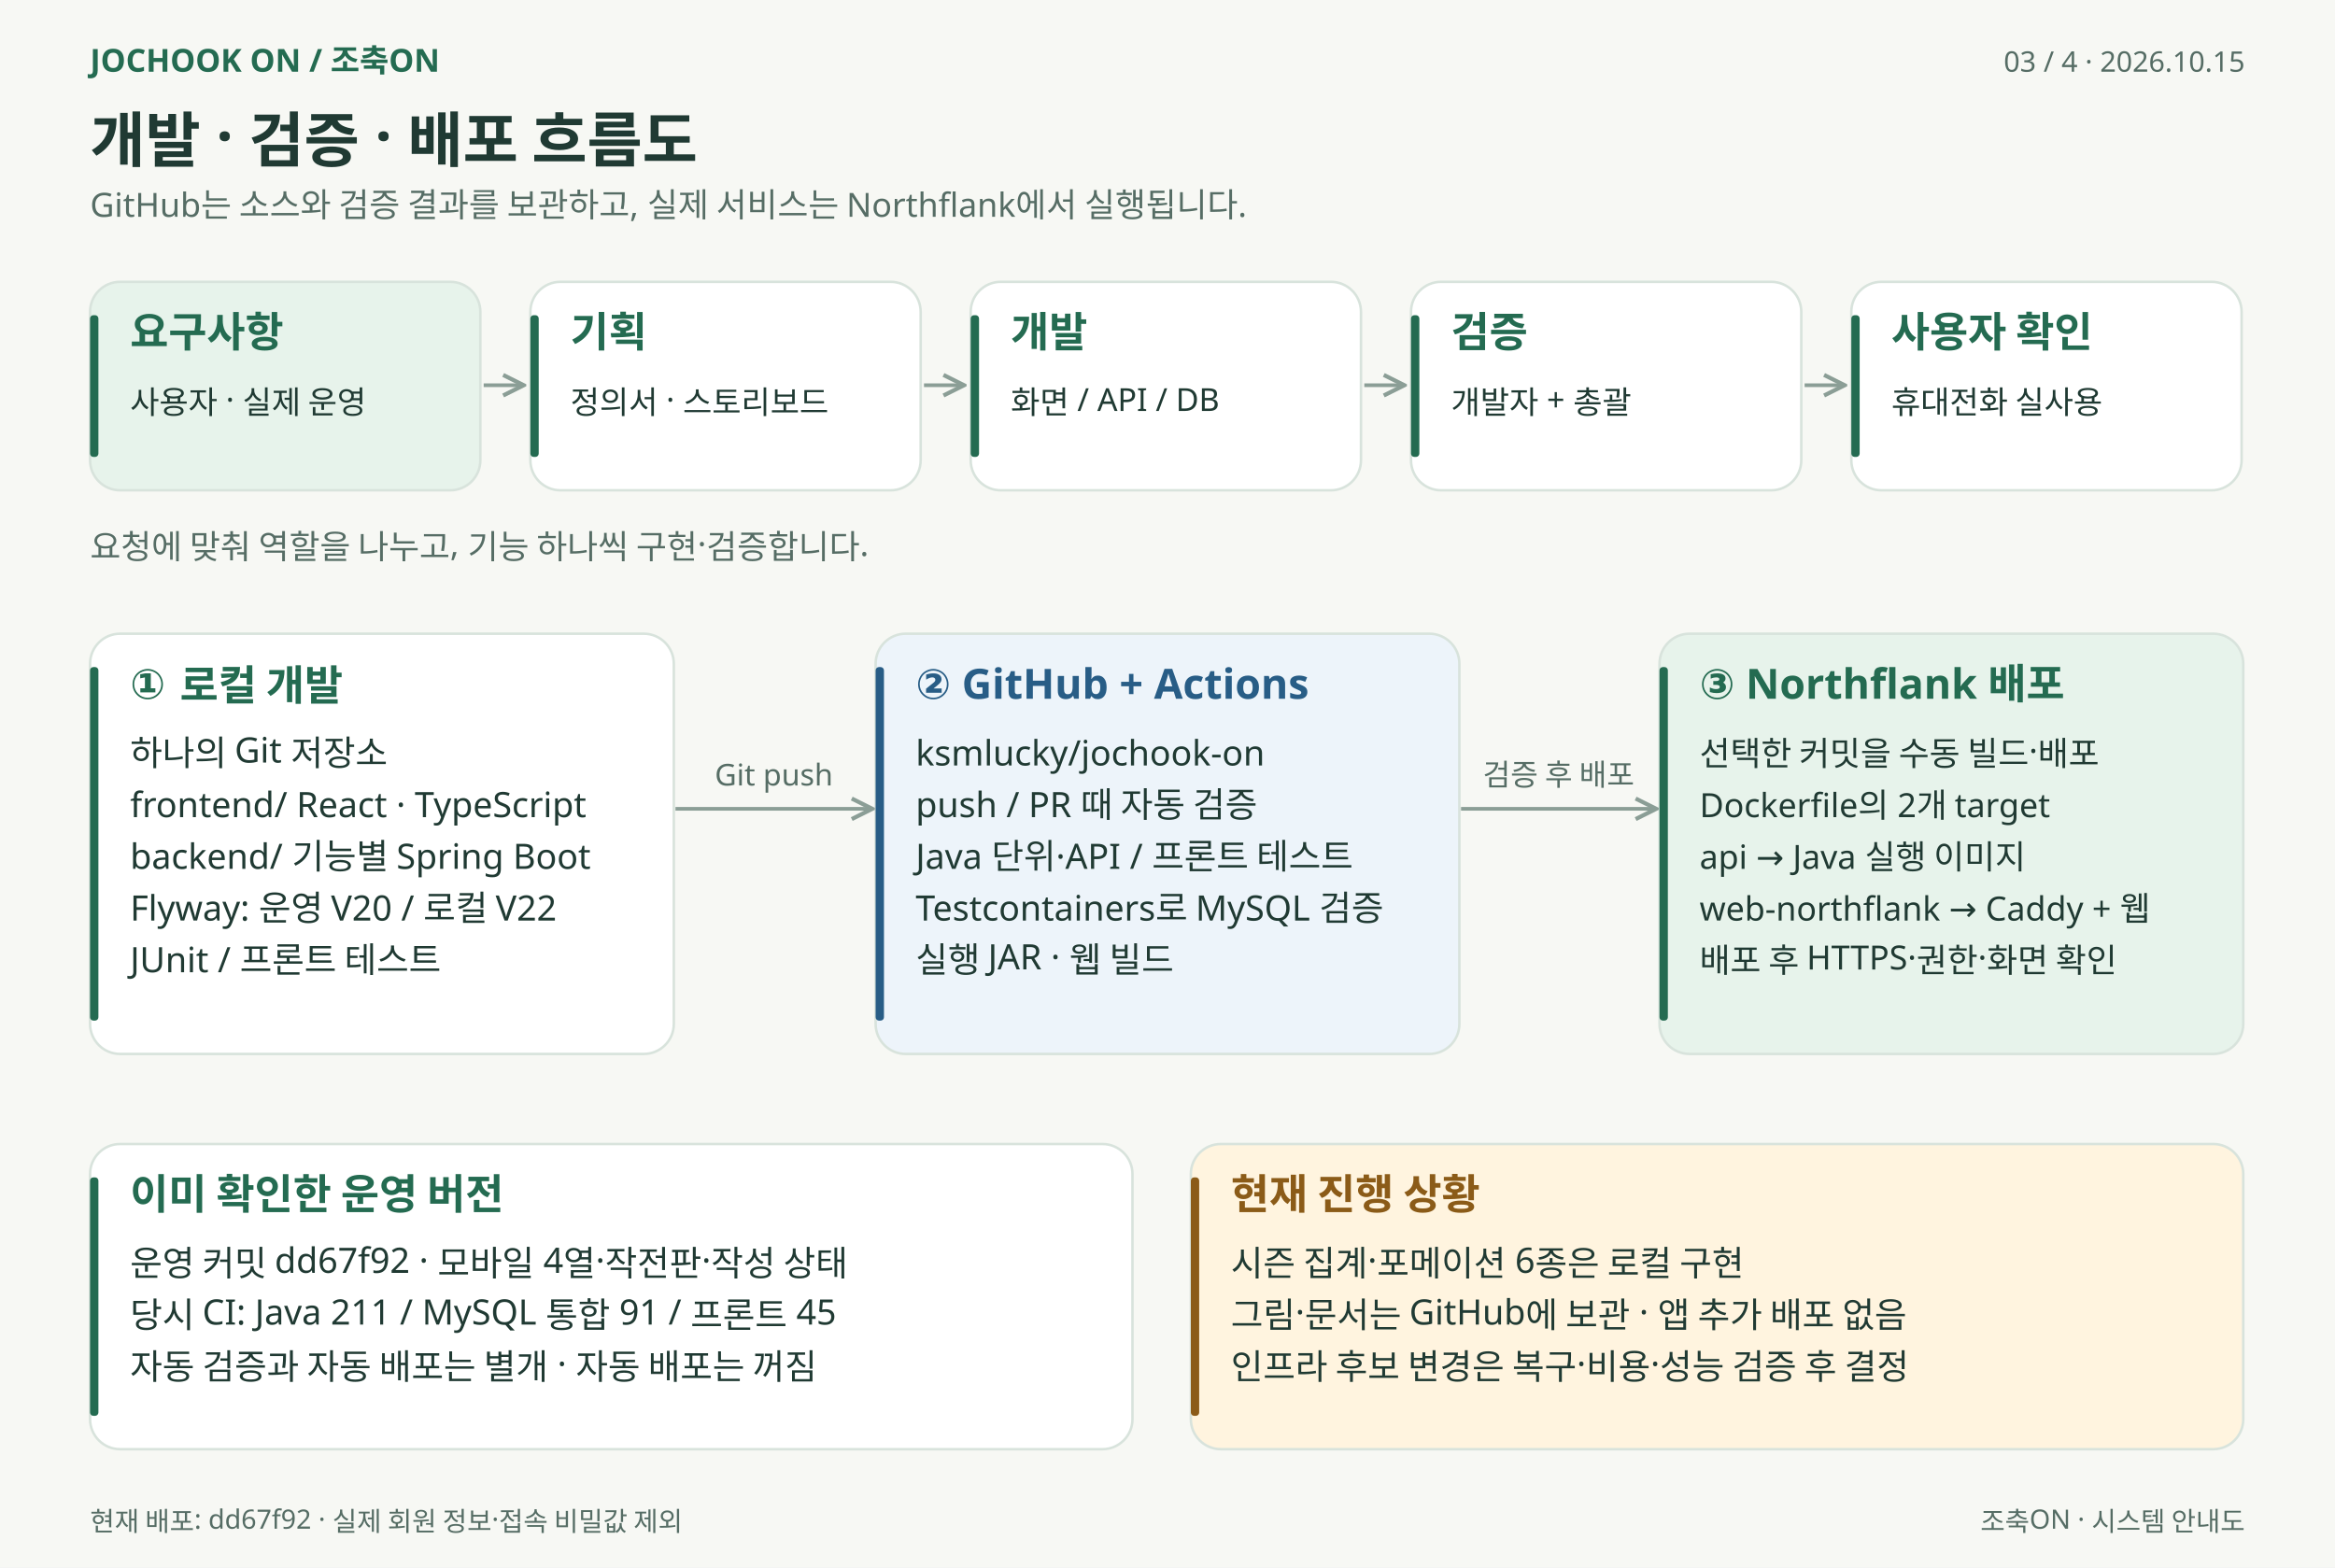
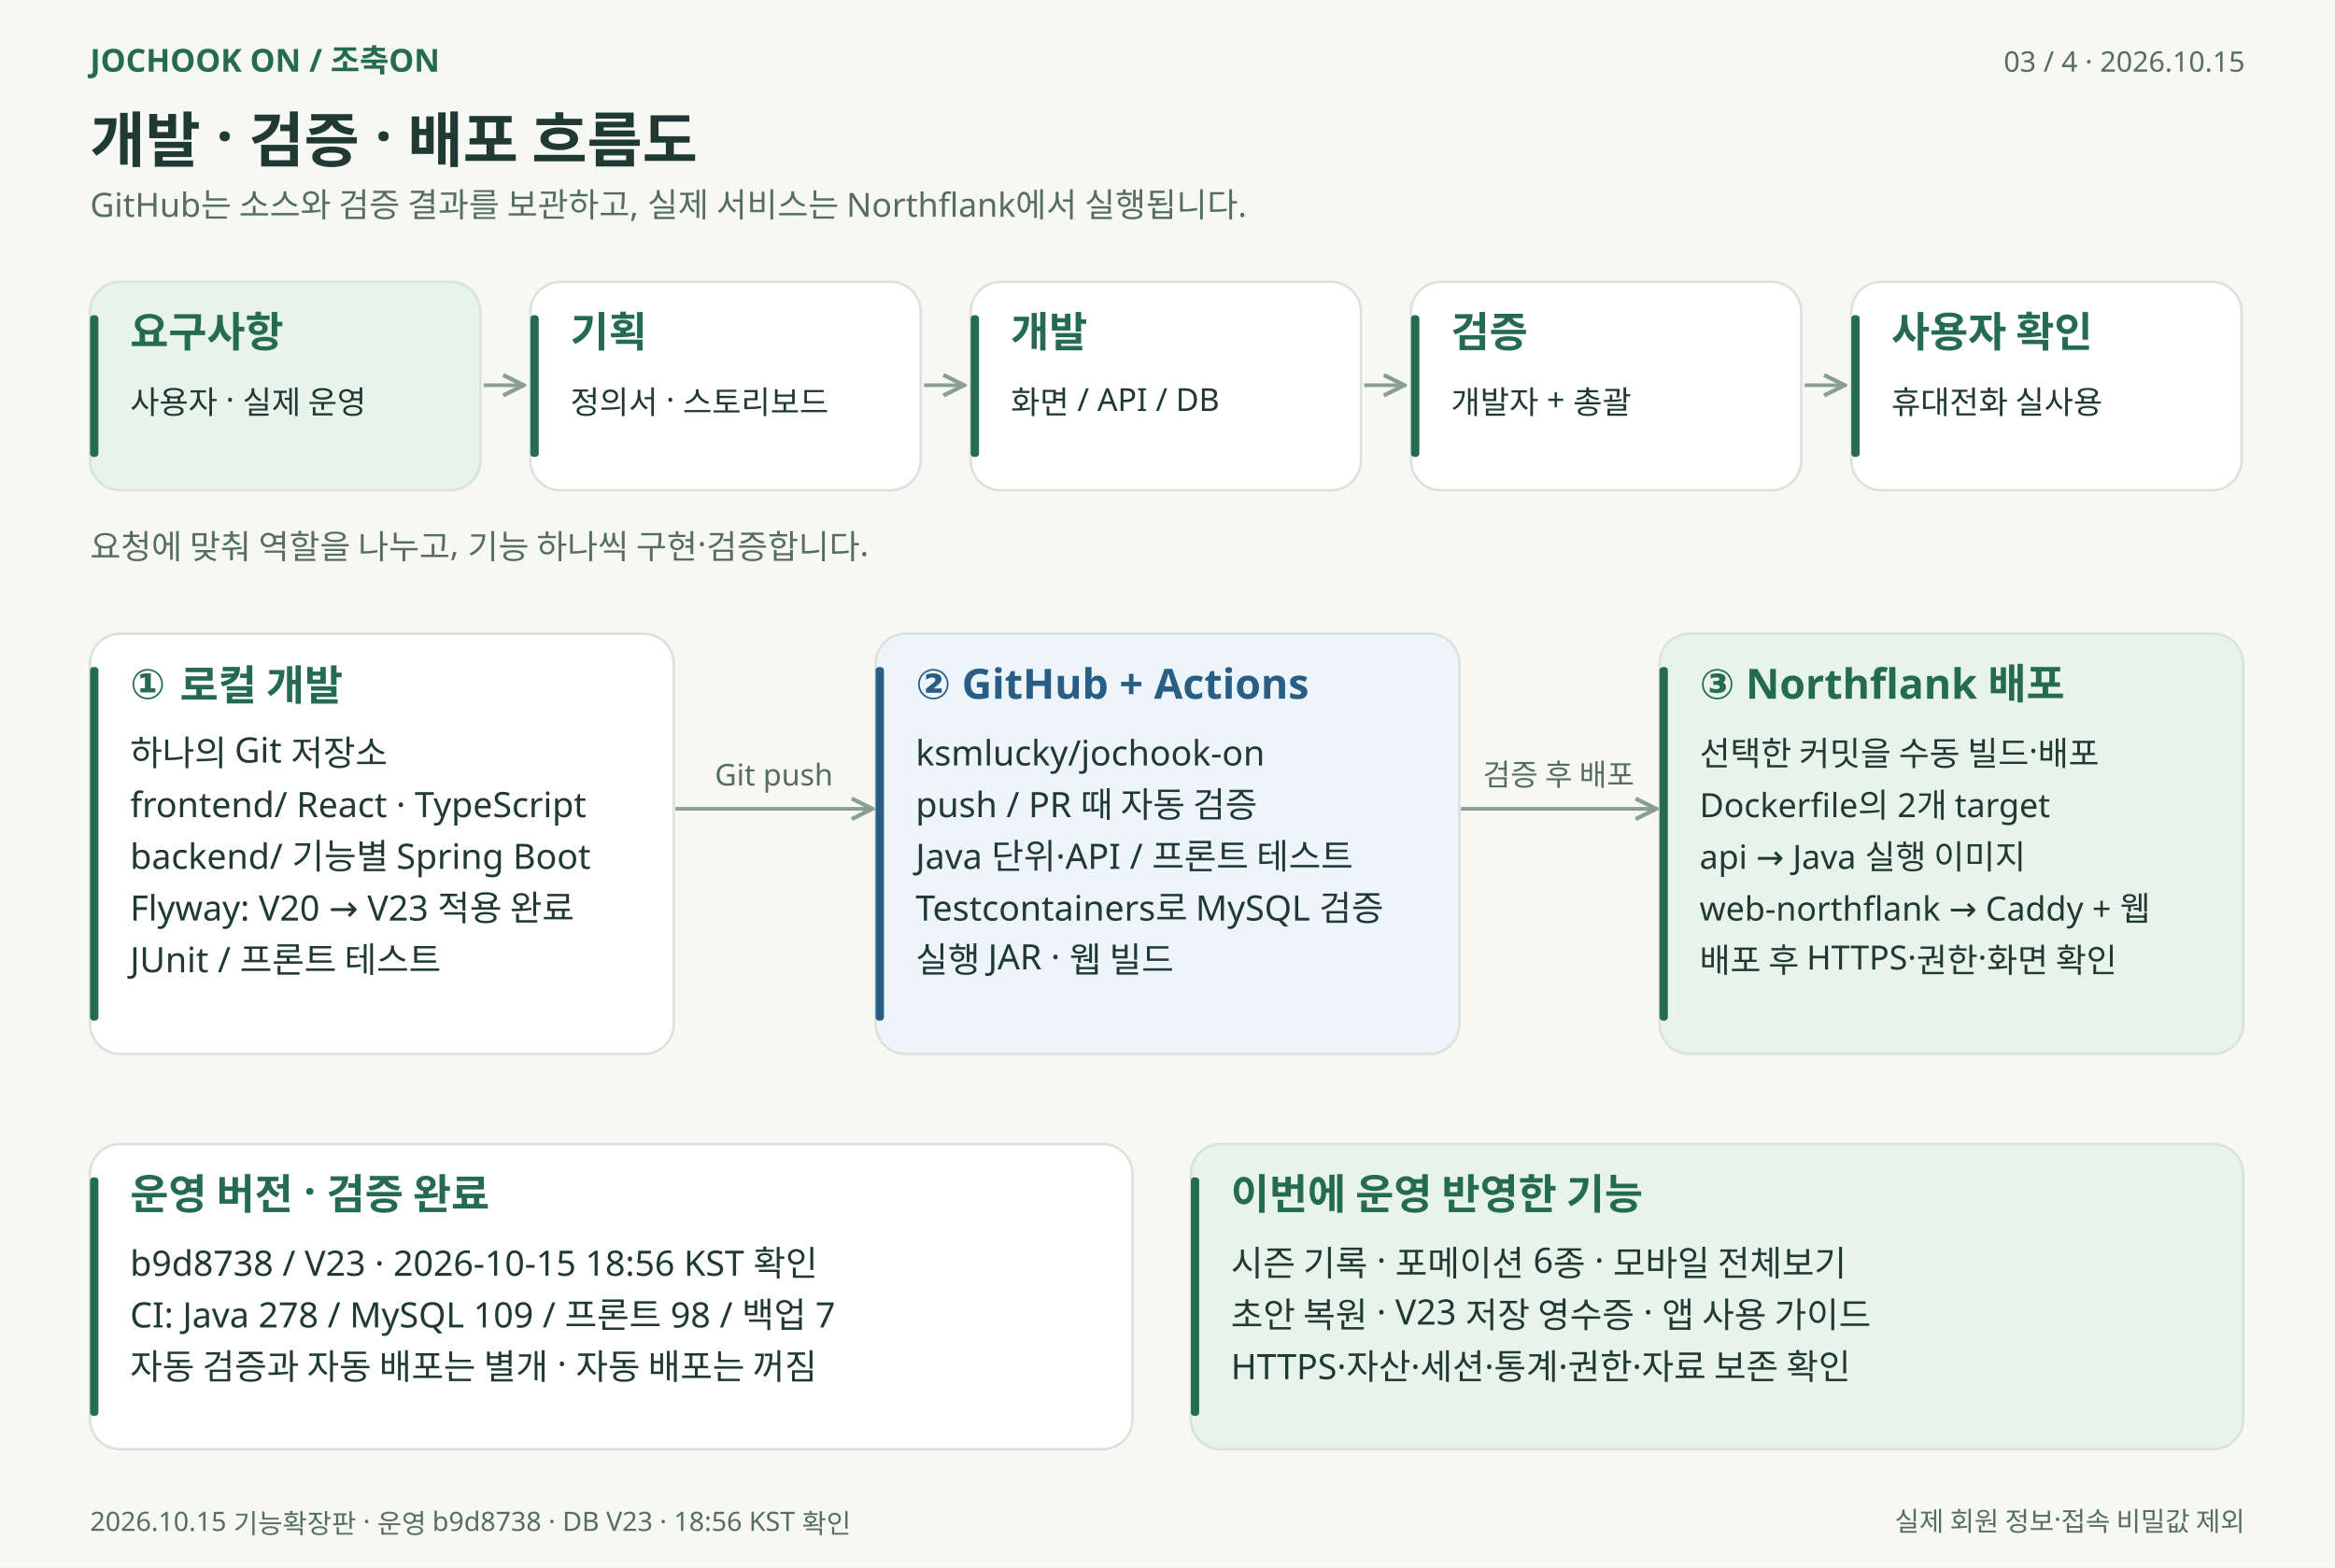
<svg xmlns="http://www.w3.org/2000/svg" width="1400" height="940" viewBox="0 0 1400 940" role="img" aria-labelledby="title desc">
  <defs>
    <marker id="arrow" viewBox="0 0 10 10" refX="9" refY="5" markerWidth="7" markerHeight="7" orient="auto-start-reverse">
      <path d="M 1 1 L 9 5 L 1 9" fill="none" stroke="#8b9e96" stroke-width="1.6" />
    </marker>
  </defs>
  <g font-family="Malgun Gothic, Apple SD Gothic Neo, Noto Sans KR, sans-serif">
    <rect width="1400" height="940" fill="#f7f8f4" />
    <text x="54" y="43" font-size="19" fill="#246b51" font-weight="600" text-anchor="start">JOCHOOK ON  /  조축ON</text>
    <text x="1346" y="43" font-size="17" fill="#566d65" font-weight="400" text-anchor="end">03 / 4   ·   2026.10.15</text>
    <text x="54" y="97" font-size="36" fill="#203a33" font-weight="700" text-anchor="start">개발 · 검증 · 배포 흐름도</text>
    <text x="54" y="130" font-size="20" fill="#566d65" font-weight="400" text-anchor="start">GitHub는 소스와 검증 결과를 보관하고, 실제 서비스는 Northflank에서 실행됩니다.</text>
    <rect x="54" y="169" width="234" height="125" rx="18" fill="#e7f3eb" stroke="#d8e3dc" stroke-width="1.5" />
    <rect x="54" y="189" width="5" height="85" rx="2" fill="#246b51" />
    <text x="78" y="208" font-size="25" fill="#246b51" font-weight="600" text-anchor="start">요구사항</text>
    <text x="78" y="248" font-size="19" fill="#203a33" font-weight="400" text-anchor="start">사용자 · 실제 운영</text>
    <path d="M 290 231 L 314 231" fill="none" stroke="#8b9e96" stroke-width="2.2" marker-end="url(#arrow)" />
    <rect x="318" y="169" width="234" height="125" rx="18" fill="#ffffff" stroke="#d8e3dc" stroke-width="1.5" />
    <rect x="318" y="189" width="5" height="85" rx="2" fill="#246b51" />
    <text x="342" y="208" font-size="25" fill="#246b51" font-weight="600" text-anchor="start">기획</text>
    <text x="342" y="248" font-size="19" fill="#203a33" font-weight="400" text-anchor="start">정의서 · 스토리보드</text>
    <path d="M 554 231 L 578 231" fill="none" stroke="#8b9e96" stroke-width="2.2" marker-end="url(#arrow)" />
    <rect x="582" y="169" width="234" height="125" rx="18" fill="#ffffff" stroke="#d8e3dc" stroke-width="1.5" />
    <rect x="582" y="189" width="5" height="85" rx="2" fill="#246b51" />
    <text x="606" y="208" font-size="25" fill="#246b51" font-weight="600" text-anchor="start">개발</text>
    <text x="606" y="248" font-size="19" fill="#203a33" font-weight="400" text-anchor="start">화면 / API / DB</text>
    <path d="M 818 231 L 842 231" fill="none" stroke="#8b9e96" stroke-width="2.2" marker-end="url(#arrow)" />
    <rect x="846" y="169" width="234" height="125" rx="18" fill="#ffffff" stroke="#d8e3dc" stroke-width="1.5" />
    <rect x="846" y="189" width="5" height="85" rx="2" fill="#246b51" />
    <text x="870" y="208" font-size="25" fill="#246b51" font-weight="600" text-anchor="start">검증</text>
    <text x="870" y="248" font-size="19" fill="#203a33" font-weight="400" text-anchor="start">개발자 + 총괄</text>
    <path d="M 1082 231 L 1106 231" fill="none" stroke="#8b9e96" stroke-width="2.2" marker-end="url(#arrow)" />
    <rect x="1110" y="169" width="234" height="125" rx="18" fill="#ffffff" stroke="#d8e3dc" stroke-width="1.5" />
    <rect x="1110" y="189" width="5" height="85" rx="2" fill="#246b51" />
    <text x="1134" y="208" font-size="25" fill="#246b51" font-weight="600" text-anchor="start">사용자 확인</text>
    <text x="1134" y="248" font-size="19" fill="#203a33" font-weight="400" text-anchor="start">휴대전화 실사용</text>
    <text x="54" y="335" font-size="20" fill="#566d65" font-weight="400" text-anchor="start">요청에 맞춰 역할을 나누고, 기능 하나씩 구현·검증합니다.</text>
    <rect x="54" y="380" width="350" height="252" rx="18" fill="#ffffff" stroke="#d8e3dc" stroke-width="1.5" />
    <rect x="54" y="400" width="5" height="212" rx="2" fill="#246b51" />
    <text x="78" y="419" font-size="25" fill="#246b51" font-weight="600" text-anchor="start">① 로컬 개발</text>
    <text x="78" y="459" font-size="21" fill="#203a33" font-weight="400" text-anchor="start">하나의 Git 저장소</text>
    <text x="78" y="490" font-size="21" fill="#203a33" font-weight="400" text-anchor="start">frontend/  React · TypeScript</text>
    <text x="78" y="521" font-size="21" fill="#203a33" font-weight="400" text-anchor="start">backend/  기능별 Spring Boot</text>
-     <text x="78" y="552" font-size="21" fill="#203a33" font-weight="400" text-anchor="start">Flyway: 운영 V20 / 로컬 V22</text>
+     <text x="78" y="552" font-size="21" fill="#203a33" font-weight="400" text-anchor="start">Flyway: V20 → V23 적용 완료</text>
    <text x="78" y="583" font-size="21" fill="#203a33" font-weight="400" text-anchor="start">JUnit / 프론트 테스트</text>
    <rect x="525" y="380" width="350" height="252" rx="18" fill="#edf4fa" stroke="#d8e3dc" stroke-width="1.5" />
    <rect x="525" y="400" width="5" height="212" rx="2" fill="#285d86" />
    <text x="549" y="419" font-size="25" fill="#285d86" font-weight="600" text-anchor="start">② GitHub + Actions</text>
    <text x="549" y="459" font-size="21" fill="#203a33" font-weight="400" text-anchor="start">ksmlucky/jochook-on</text>
    <text x="549" y="490" font-size="21" fill="#203a33" font-weight="400" text-anchor="start">push / PR 때 자동 검증</text>
    <text x="549" y="521" font-size="21" fill="#203a33" font-weight="400" text-anchor="start">Java 단위·API / 프론트 테스트</text>
    <text x="549" y="552" font-size="21" fill="#203a33" font-weight="400" text-anchor="start">Testcontainers로 MySQL 검증</text>
    <text x="549" y="583" font-size="21" fill="#203a33" font-weight="400" text-anchor="start">실행 JAR · 웹 빌드</text>
    <rect x="995" y="380" width="350" height="252" rx="18" fill="#e7f3eb" stroke="#d8e3dc" stroke-width="1.5" />
    <rect x="995" y="400" width="5" height="212" rx="2" fill="#246b51" />
    <text x="1019" y="419" font-size="25" fill="#246b51" font-weight="600" text-anchor="start">③ Northflank 배포</text>
    <text x="1019" y="459" font-size="20" fill="#203a33" font-weight="400" text-anchor="start">선택한 커밋을 수동 빌드·배포</text>
    <text x="1019" y="490" font-size="20" fill="#203a33" font-weight="400" text-anchor="start">Dockerfile의 2개 target</text>
    <text x="1019" y="521" font-size="20" fill="#203a33" font-weight="400" text-anchor="start">api → Java 실행 이미지</text>
    <text x="1019" y="552" font-size="20" fill="#203a33" font-weight="400" text-anchor="start">web-northflank → Caddy + 웹</text>
    <text x="1019" y="583" font-size="20" fill="#203a33" font-weight="400" text-anchor="start">배포 후 HTTPS·권한·화면 확인</text>
    <path d="M 405 485 L 523 485" fill="none" stroke="#8b9e96" stroke-width="2.2" marker-end="url(#arrow)" />
    <text x="464" y="471" font-size="18" fill="#566d65" font-weight="400" text-anchor="middle">Git push</text>
    <path d="M 876 485 L 993 485" fill="none" stroke="#8b9e96" stroke-width="2.2" marker-end="url(#arrow)" />
    <text x="934.5" y="471" font-size="18" fill="#566d65" font-weight="400" text-anchor="middle">검증 후 배포</text>
    <rect x="54" y="686" width="625" height="183" rx="18" fill="#ffffff" stroke="#d8e3dc" stroke-width="1.5" />
    <rect x="54" y="706" width="5" height="143" rx="2" fill="#246b51" />
-     <text x="78" y="725" font-size="25" fill="#246b51" font-weight="600" text-anchor="start">이미 확인한 운영 버전</text>
-     <text x="78" y="765" font-size="21" fill="#203a33" font-weight="400" text-anchor="start">운영 커밋 dd67f92 · 모바일 4열·작전판·작성 상태</text>
-     <text x="78" y="796" font-size="21" fill="#203a33" font-weight="400" text-anchor="start">당시 CI: Java 211 / MySQL 통합 91 / 프론트 45</text>
+     <text x="78" y="725" font-size="25" fill="#246b51" font-weight="600" text-anchor="start">운영 버전 · 검증 완료</text>
+     <text x="78" y="765" font-size="21" fill="#203a33" font-weight="400" text-anchor="start">b9d8738 / V23 · 2026-10-15 18:56 KST 확인</text>
+     <text x="78" y="796" font-size="21" fill="#203a33" font-weight="400" text-anchor="start">CI: Java 278 / MySQL 109 / 프론트 98 / 백업 7</text>
    <text x="78" y="827" font-size="21" fill="#203a33" font-weight="400" text-anchor="start">자동 검증과 자동 배포는 별개 · 자동 배포는 꺼짐</text>
-     <rect x="714" y="686" width="631" height="183" rx="18" fill="#fff4df" stroke="#d8e3dc" stroke-width="1.5" />
-     <rect x="714" y="706" width="5" height="143" rx="2" fill="#8b5b18" />
-     <text x="738" y="725" font-size="25" fill="#8b5b18" font-weight="600" text-anchor="start">현재 진행 상황</text>
-     <text x="738" y="765" font-size="21" fill="#203a33" font-weight="400" text-anchor="start">시즌 집계·포메이션 6종은 로컬 구현</text>
-     <text x="738" y="796" font-size="21" fill="#203a33" font-weight="400" text-anchor="start">그림·문서는 GitHub에 보관 · 앱 추가 배포 없음</text>
-     <text x="738" y="827" font-size="21" fill="#203a33" font-weight="400" text-anchor="start">인프라 후보 변경은 복구·비용·성능 검증 후 결정</text>
-     <text x="54" y="918" font-size="16" fill="#566d65" font-weight="400" text-anchor="start">현재 배포: dd67f92 · 실제 회원 정보·접속 비밀값 제외</text>
-     <text x="1346" y="918" font-size="16" fill="#566d65" font-weight="400" text-anchor="end">조축ON · 시스템 안내도</text>
+     <rect x="714" y="686" width="631" height="183" rx="18" fill="#e7f3eb" stroke="#d8e3dc" stroke-width="1.5" />
+     <rect x="714" y="706" width="5" height="143" rx="2" fill="#246b51" />
+     <text x="738" y="725" font-size="25" fill="#246b51" font-weight="600" text-anchor="start">이번에 운영 반영한 기능</text>
+     <text x="738" y="765" font-size="21" fill="#203a33" font-weight="400" text-anchor="start">시즌 기록 · 포메이션 6종 · 모바일 전체보기</text>
+     <text x="738" y="796" font-size="21" fill="#203a33" font-weight="400" text-anchor="start">초안 복원 · V23 저장 영수증 · 앱 사용 가이드</text>
+     <text x="738" y="827" font-size="21" fill="#203a33" font-weight="400" text-anchor="start">HTTPS·자산·세션·통계·권한·자료 보존 확인</text>
+     <text x="54" y="918" font-size="16" fill="#566d65" font-weight="400" text-anchor="start">2026.10.15 기능확장판 · 운영 b9d8738 · DB V23 · 18:56 KST 확인</text>
+     <text x="1346" y="918" font-size="16" fill="#566d65" font-weight="400" text-anchor="end">실제 회원 정보·접속 비밀값 제외</text>
  </g>
</svg>
